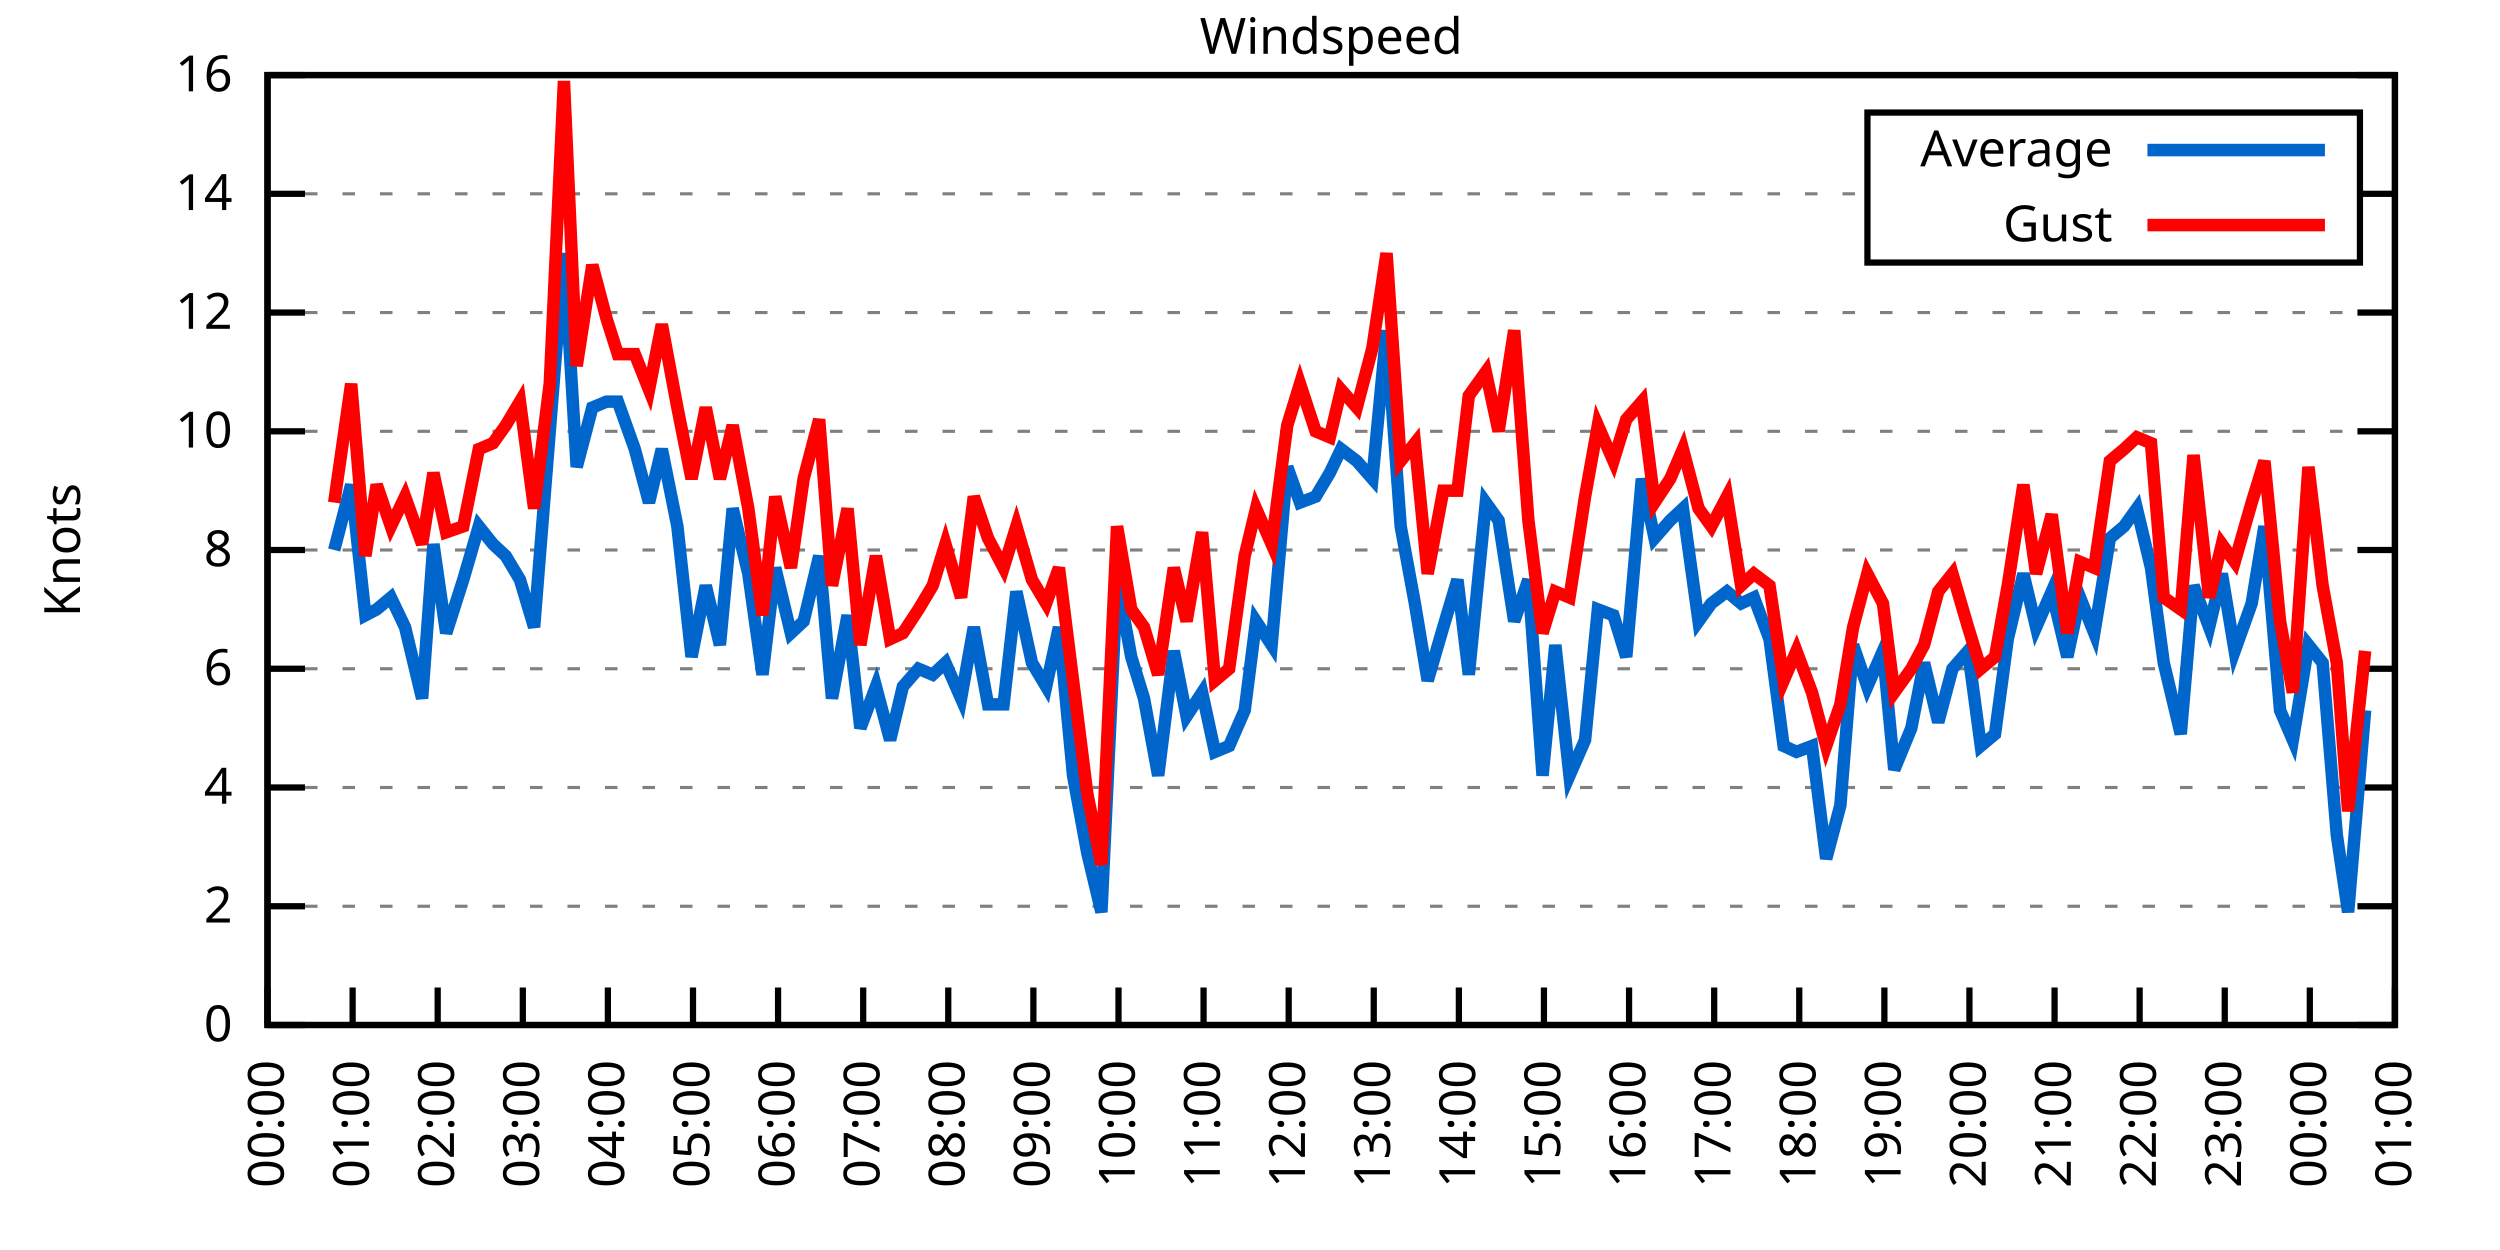
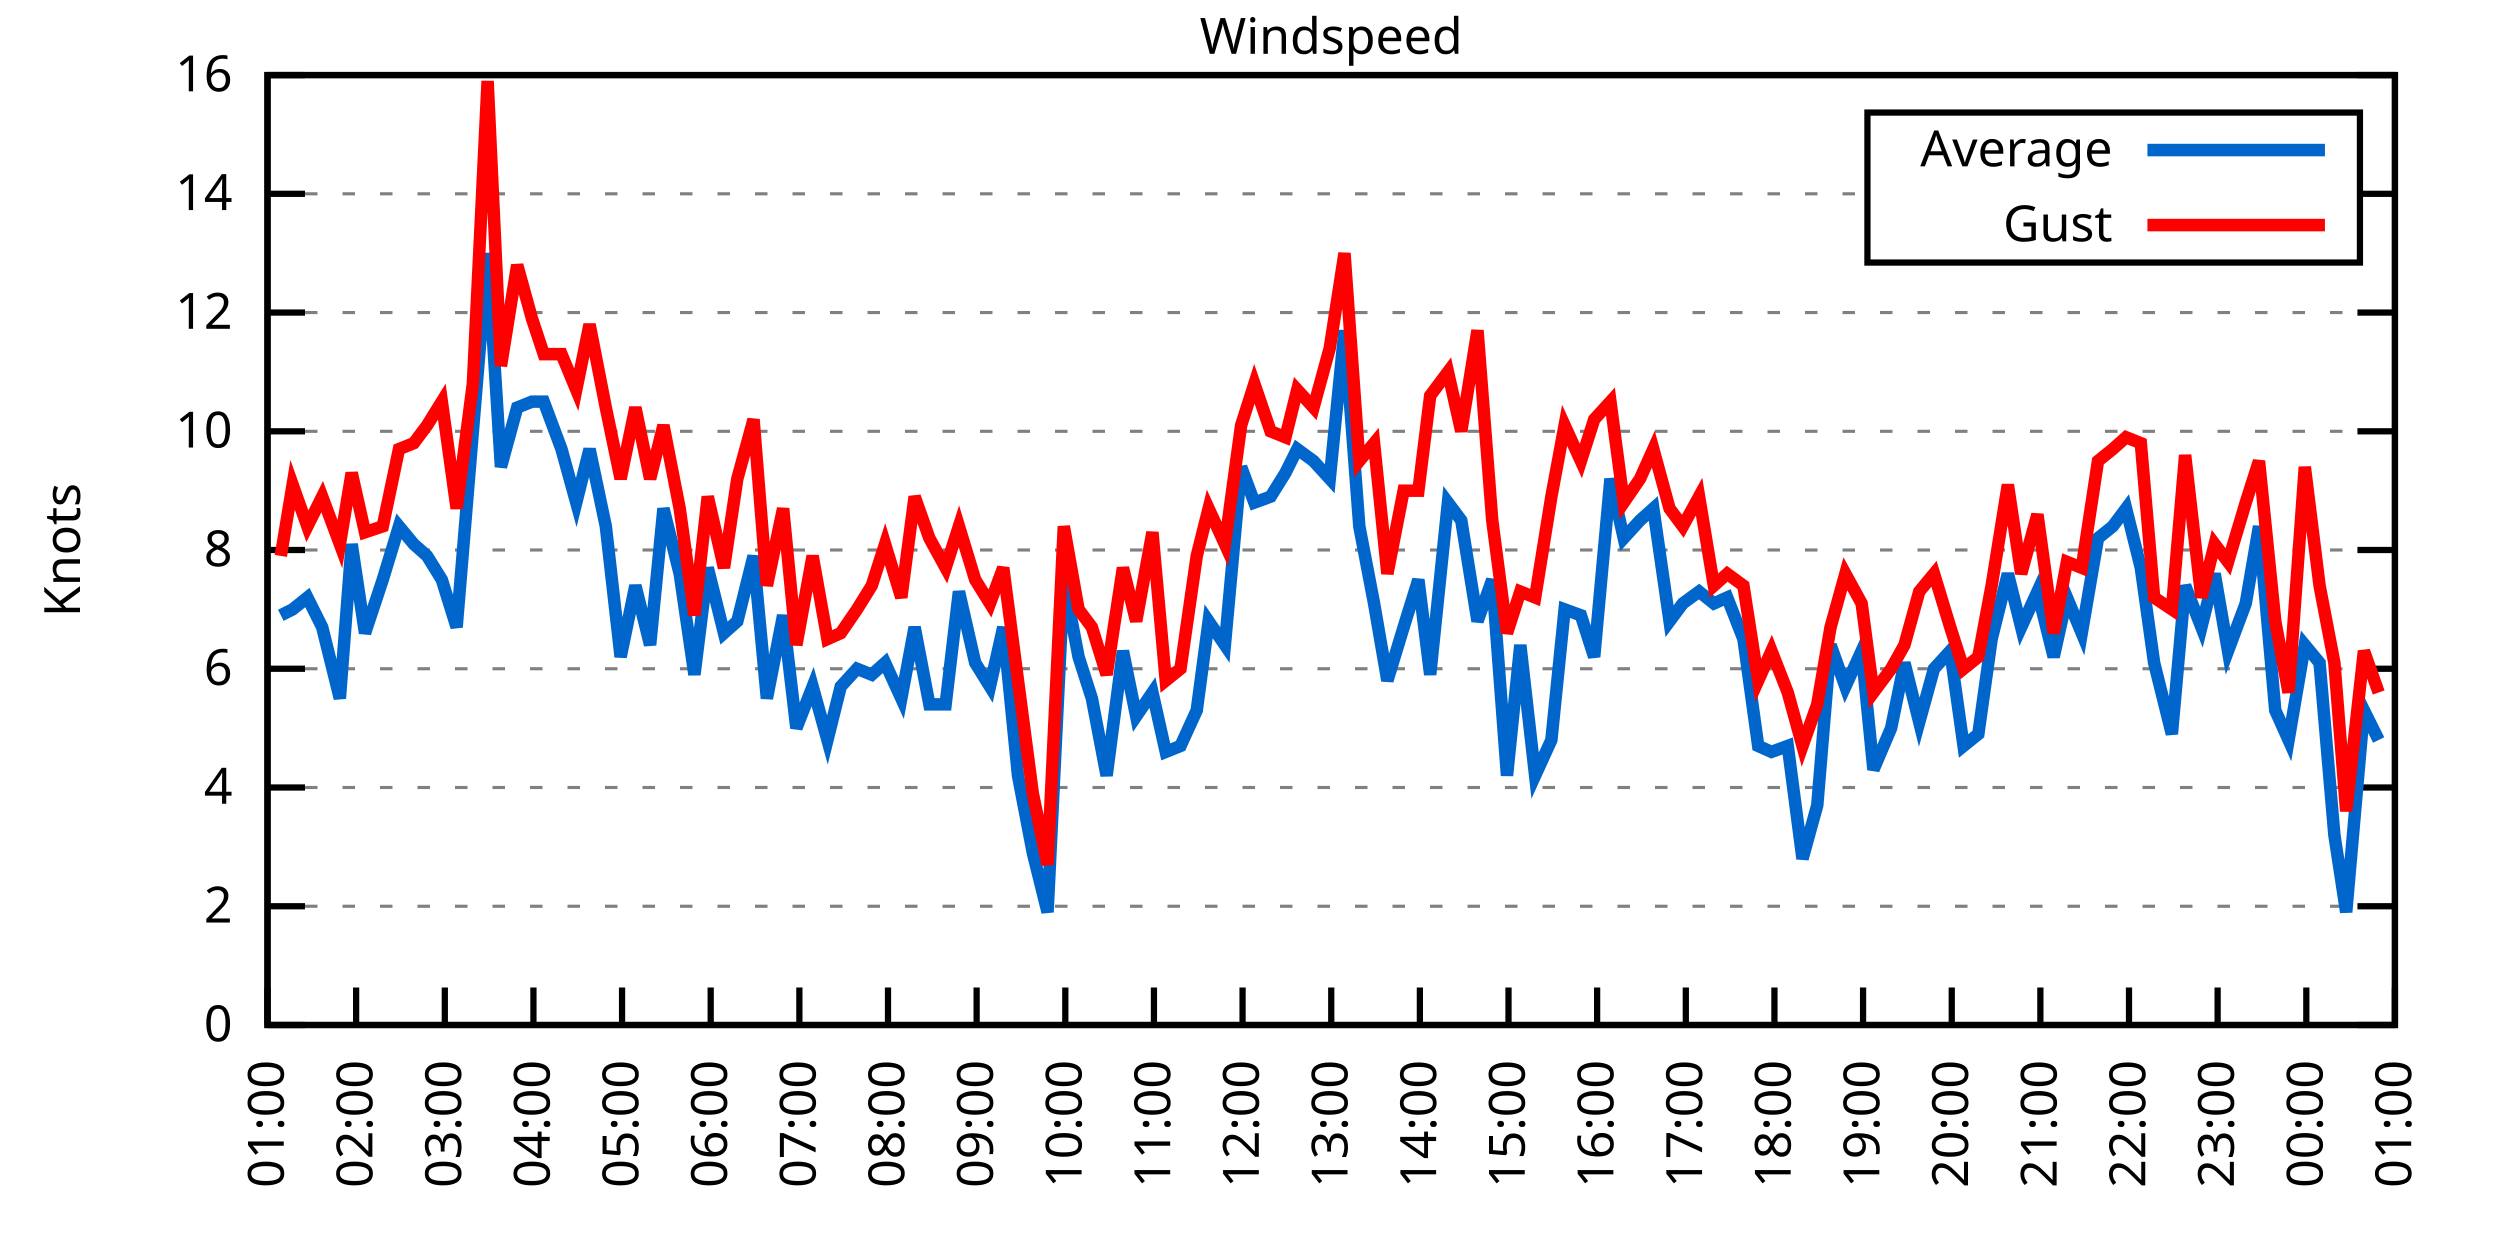
<svg xmlns="http://www.w3.org/2000/svg" xmlns:xlink="http://www.w3.org/1999/xlink" width="400" height="200" viewBox="0 0 400 200">
  <g id="gnuplot_canvas">
    <rect x="0" y="0" width="400" height="200" fill="none" />
    <defs>
      <circle id="gpDot" r="0.5" stroke-width="0.5" stroke="currentColor" />
      <path id="gpPt0" stroke-width="0.333" stroke="currentColor" d="M-1,0 h2 M0,-1 v2" />
      <path id="gpPt1" stroke-width="0.333" stroke="currentColor" d="M-1,-1 L1,1 M1,-1 L-1,1" />
      <path id="gpPt2" stroke-width="0.333" stroke="currentColor" d="M-1,0 L1,0 M0,-1 L0,1 M-1,-1 L1,1 M-1,1 L1,-1" />
      <rect id="gpPt3" stroke-width="0.333" stroke="currentColor" x="-1" y="-1" width="2" height="2" />
      <rect id="gpPt4" stroke-width="0.333" stroke="currentColor" fill="currentColor" x="-1" y="-1" width="2" height="2" />
      <circle id="gpPt5" stroke-width="0.333" stroke="currentColor" cx="0" cy="0" r="1" />
      <use xlink:href="#gpPt5" id="gpPt6" fill="currentColor" stroke="none" />
      <path id="gpPt7" stroke-width="0.333" stroke="currentColor" d="M0,-1.33 L-1.33,0.67 L1.33,0.67 z" />
      <use xlink:href="#gpPt7" id="gpPt8" fill="currentColor" stroke="none" />
      <use xlink:href="#gpPt7" id="gpPt9" stroke="currentColor" transform="rotate(180)" />
      <use xlink:href="#gpPt9" id="gpPt10" fill="currentColor" stroke="none" />
      <use xlink:href="#gpPt3" id="gpPt11" stroke="currentColor" transform="rotate(45)" />
      <use xlink:href="#gpPt11" id="gpPt12" fill="currentColor" stroke="none" />
      <path id="gpPt13" stroke-width="0.333" stroke="currentColor" d="M0,1.330 L1.265,0.411 L0.782,-1.067 L-0.782,-1.076 L-1.265,0.411 z" />
      <use xlink:href="#gpPt13" id="gpPt14" fill="currentColor" stroke="none" />
      <filter id="textbox" filterUnits="objectBoundingBox" x="0" y="0" height="1" width="1">
        <feFlood flood-color="white" flood-opacity="1" result="bgnd" />
        <feComposite in="SourceGraphic" in2="bgnd" operator="atop" />
      </filter>
      <filter id="greybox" filterUnits="objectBoundingBox" x="0" y="0" height="1" width="1">
        <feFlood flood-color="lightgrey" flood-opacity="1" result="grey" />
        <feComposite in="SourceGraphic" in2="grey" operator="atop" />
      </filter>
    </defs>
    <g fill="none" color="white" stroke="currentColor" stroke-width="1.00" stroke-linecap="butt" stroke-linejoin="miter">
</g>
    <g fill="none" color="black" stroke="currentColor" stroke-width="1.00" stroke-linecap="butt" stroke-linejoin="miter">
      <g stroke="none" shape-rendering="crispEdges">
        <polygon fill="rgb(255, 255, 255)" points="42.80,164.00 383.18,164.00 383.18,12.02 42.80,12.02 " />
      </g>
    </g>
    <g fill="none" color="black" stroke="currentColor" stroke-width="1.00" stroke-linecap="butt" stroke-linejoin="miter">
</g>
    <g fill="none" color="black" stroke="black" stroke-width="0.50" stroke-linecap="butt" stroke-linejoin="miter">
</g>
    <g fill="none" color="gray" stroke="currentColor" stroke-width="0.50" stroke-linecap="butt" stroke-linejoin="miter">
      <path stroke="gray" stroke-dasharray="2,4" class="gridline" d="M42.80,164.00 L383.19,164.00  " />
    </g>
    <g fill="none" color="gray" stroke="gray" stroke-width="1.00" stroke-linecap="butt" stroke-linejoin="miter">
</g>
    <g fill="none" color="black" stroke="currentColor" stroke-width="1.00" stroke-linecap="butt" stroke-linejoin="miter">
      <path stroke="black" d="M42.80,164.00 L48.80,164.00 M383.19,164.00 L377.19,164.00  " />
      <g transform="translate(37.20,166.60)" stroke="none" fill="black" font-family="Sans" font-size="8.00" text-anchor="end">
        <text>
          <tspan font-family="Sans"> 0</tspan>
        </text>
      </g>
    </g>
    <g fill="none" color="black" stroke="currentColor" stroke-width="1.00" stroke-linecap="butt" stroke-linejoin="miter">
</g>
    <g fill="none" color="black" stroke="black" stroke-width="0.50" stroke-linecap="butt" stroke-linejoin="miter">
</g>
    <g fill="none" color="gray" stroke="currentColor" stroke-width="0.50" stroke-linecap="butt" stroke-linejoin="miter">
      <path stroke="gray" stroke-dasharray="2,4" class="gridline" d="M42.80,145.00 L383.19,145.00  " />
    </g>
    <g fill="none" color="gray" stroke="gray" stroke-width="1.00" stroke-linecap="butt" stroke-linejoin="miter">
</g>
    <g fill="none" color="black" stroke="currentColor" stroke-width="1.00" stroke-linecap="butt" stroke-linejoin="miter">
      <path stroke="black" d="M42.80,145.00 L48.80,145.00 M383.19,145.00 L377.19,145.00  " />
      <g transform="translate(37.20,147.60)" stroke="none" fill="black" font-family="Sans" font-size="8.00" text-anchor="end">
        <text>
          <tspan font-family="Sans"> 2</tspan>
        </text>
      </g>
    </g>
    <g fill="none" color="black" stroke="currentColor" stroke-width="1.00" stroke-linecap="butt" stroke-linejoin="miter">
</g>
    <g fill="none" color="black" stroke="black" stroke-width="0.50" stroke-linecap="butt" stroke-linejoin="miter">
</g>
    <g fill="none" color="gray" stroke="currentColor" stroke-width="0.50" stroke-linecap="butt" stroke-linejoin="miter">
      <path stroke="gray" stroke-dasharray="2,4" class="gridline" d="M42.80,126.00 L383.19,126.00  " />
    </g>
    <g fill="none" color="gray" stroke="gray" stroke-width="1.00" stroke-linecap="butt" stroke-linejoin="miter">
</g>
    <g fill="none" color="black" stroke="currentColor" stroke-width="1.00" stroke-linecap="butt" stroke-linejoin="miter">
      <path stroke="black" d="M42.80,126.00 L48.80,126.00 M383.19,126.00 L377.19,126.00  " />
      <g transform="translate(37.20,128.60)" stroke="none" fill="black" font-family="Sans" font-size="8.00" text-anchor="end">
        <text>
          <tspan font-family="Sans"> 4</tspan>
        </text>
      </g>
    </g>
    <g fill="none" color="black" stroke="currentColor" stroke-width="1.00" stroke-linecap="butt" stroke-linejoin="miter">
</g>
    <g fill="none" color="black" stroke="black" stroke-width="0.50" stroke-linecap="butt" stroke-linejoin="miter">
</g>
    <g fill="none" color="gray" stroke="currentColor" stroke-width="0.50" stroke-linecap="butt" stroke-linejoin="miter">
      <path stroke="gray" stroke-dasharray="2,4" class="gridline" d="M42.80,107.00 L383.19,107.00  " />
    </g>
    <g fill="none" color="gray" stroke="gray" stroke-width="1.00" stroke-linecap="butt" stroke-linejoin="miter">
</g>
    <g fill="none" color="black" stroke="currentColor" stroke-width="1.00" stroke-linecap="butt" stroke-linejoin="miter">
      <path stroke="black" d="M42.80,107.00 L48.80,107.00 M383.19,107.00 L377.19,107.00  " />
      <g transform="translate(37.20,109.60)" stroke="none" fill="black" font-family="Sans" font-size="8.00" text-anchor="end">
        <text>
          <tspan font-family="Sans"> 6</tspan>
        </text>
      </g>
    </g>
    <g fill="none" color="black" stroke="currentColor" stroke-width="1.00" stroke-linecap="butt" stroke-linejoin="miter">
</g>
    <g fill="none" color="black" stroke="black" stroke-width="0.50" stroke-linecap="butt" stroke-linejoin="miter">
</g>
    <g fill="none" color="gray" stroke="currentColor" stroke-width="0.50" stroke-linecap="butt" stroke-linejoin="miter">
      <path stroke="gray" stroke-dasharray="2,4" class="gridline" d="M42.80,88.00 L383.19,88.00  " />
    </g>
    <g fill="none" color="gray" stroke="gray" stroke-width="1.00" stroke-linecap="butt" stroke-linejoin="miter">
</g>
    <g fill="none" color="black" stroke="currentColor" stroke-width="1.00" stroke-linecap="butt" stroke-linejoin="miter">
      <path stroke="black" d="M42.80,88.00 L48.80,88.00 M383.19,88.00 L377.19,88.00  " />
      <g transform="translate(37.20,90.60)" stroke="none" fill="black" font-family="Sans" font-size="8.00" text-anchor="end">
        <text>
          <tspan font-family="Sans"> 8</tspan>
        </text>
      </g>
    </g>
    <g fill="none" color="black" stroke="currentColor" stroke-width="1.00" stroke-linecap="butt" stroke-linejoin="miter">
</g>
    <g fill="none" color="black" stroke="black" stroke-width="0.50" stroke-linecap="butt" stroke-linejoin="miter">
</g>
    <g fill="none" color="gray" stroke="currentColor" stroke-width="0.50" stroke-linecap="butt" stroke-linejoin="miter">
      <path stroke="gray" stroke-dasharray="2,4" class="gridline" d="M42.80,69.01 L383.19,69.01  " />
    </g>
    <g fill="none" color="gray" stroke="gray" stroke-width="1.00" stroke-linecap="butt" stroke-linejoin="miter">
</g>
    <g fill="none" color="black" stroke="currentColor" stroke-width="1.00" stroke-linecap="butt" stroke-linejoin="miter">
      <path stroke="black" d="M42.80,69.01 L48.80,69.01 M383.19,69.01 L377.19,69.01  " />
      <g transform="translate(37.20,71.61)" stroke="none" fill="black" font-family="Sans" font-size="8.00" text-anchor="end">
        <text>
          <tspan font-family="Sans"> 10</tspan>
        </text>
      </g>
    </g>
    <g fill="none" color="black" stroke="currentColor" stroke-width="1.00" stroke-linecap="butt" stroke-linejoin="miter">
</g>
    <g fill="none" color="black" stroke="black" stroke-width="0.50" stroke-linecap="butt" stroke-linejoin="miter">
</g>
    <g fill="none" color="gray" stroke="currentColor" stroke-width="0.50" stroke-linecap="butt" stroke-linejoin="miter">
      <path stroke="gray" stroke-dasharray="2,4" class="gridline" d="M42.80,50.01 L383.19,50.01  " />
    </g>
    <g fill="none" color="gray" stroke="gray" stroke-width="1.00" stroke-linecap="butt" stroke-linejoin="miter">
</g>
    <g fill="none" color="black" stroke="currentColor" stroke-width="1.00" stroke-linecap="butt" stroke-linejoin="miter">
      <path stroke="black" d="M42.80,50.01 L48.80,50.01 M383.19,50.01 L377.19,50.01  " />
      <g transform="translate(37.20,52.61)" stroke="none" fill="black" font-family="Sans" font-size="8.00" text-anchor="end">
        <text>
          <tspan font-family="Sans"> 12</tspan>
        </text>
      </g>
    </g>
    <g fill="none" color="black" stroke="currentColor" stroke-width="1.00" stroke-linecap="butt" stroke-linejoin="miter">
</g>
    <g fill="none" color="black" stroke="black" stroke-width="0.50" stroke-linecap="butt" stroke-linejoin="miter">
</g>
    <g fill="none" color="gray" stroke="currentColor" stroke-width="0.50" stroke-linecap="butt" stroke-linejoin="miter">
      <path stroke="gray" stroke-dasharray="2,4" class="gridline" d="M42.80,31.01 L298.79,31.01 M377.59,31.01 L383.19,31.01  " />
    </g>
    <g fill="none" color="gray" stroke="gray" stroke-width="1.00" stroke-linecap="butt" stroke-linejoin="miter">
</g>
    <g fill="none" color="black" stroke="currentColor" stroke-width="1.00" stroke-linecap="butt" stroke-linejoin="miter">
      <path stroke="black" d="M42.80,31.01 L48.80,31.01 M383.19,31.01 L377.19,31.01  " />
      <g transform="translate(37.20,33.61)" stroke="none" fill="black" font-family="Sans" font-size="8.00" text-anchor="end">
        <text>
          <tspan font-family="Sans"> 14</tspan>
        </text>
      </g>
    </g>
    <g fill="none" color="black" stroke="currentColor" stroke-width="1.00" stroke-linecap="butt" stroke-linejoin="miter">
</g>
    <g fill="none" color="black" stroke="black" stroke-width="0.50" stroke-linecap="butt" stroke-linejoin="miter">
</g>
    <g fill="none" color="gray" stroke="currentColor" stroke-width="0.50" stroke-linecap="butt" stroke-linejoin="miter">
      <path stroke="gray" stroke-dasharray="2,4" class="gridline" d="M42.80,12.01 L383.19,12.01  " />
    </g>
    <g fill="none" color="gray" stroke="gray" stroke-width="1.00" stroke-linecap="butt" stroke-linejoin="miter">
</g>
    <g fill="none" color="black" stroke="currentColor" stroke-width="1.00" stroke-linecap="butt" stroke-linejoin="miter">
      <path stroke="black" d="M42.80,12.01 L48.80,12.01 M383.19,12.01 L377.19,12.01  " />
      <g transform="translate(37.20,14.61)" stroke="none" fill="black" font-family="Sans" font-size="8.00" text-anchor="end">
        <text>
          <tspan font-family="Sans"> 16</tspan>
        </text>
      </g>
    </g>
    <g fill="none" color="black" stroke="currentColor" stroke-width="1.00" stroke-linecap="butt" stroke-linejoin="miter">
      <path stroke="black" d="M42.80,164.00 L42.80,158.00  " />
      <g transform="translate(45.40,169.60) rotate(270.00)" stroke="none" fill="black" font-family="Sans" font-size="8.00" text-anchor="end">
        <text>
-           <tspan font-family="Sans">00:00</tspan>
-         </text>
-       </g>
-     </g>
-     <g fill="none" color="black" stroke="currentColor" stroke-width="1.00" stroke-linecap="butt" stroke-linejoin="miter">
-       <path stroke="black" d="M56.42,164.00 L56.42,158.00  " />
-       <g transform="translate(59.02,169.60) rotate(270.00)" stroke="none" fill="black" font-family="Sans" font-size="8.00" text-anchor="end">
-         <text>
          <tspan font-family="Sans">01:00</tspan>
        </text>
      </g>
    </g>
    <g fill="none" color="black" stroke="currentColor" stroke-width="1.00" stroke-linecap="butt" stroke-linejoin="miter">
-       <path stroke="black" d="M70.03,164.00 L70.03,158.00  " />
-       <g transform="translate(72.63,169.60) rotate(270.00)" stroke="none" fill="black" font-family="Sans" font-size="8.00" text-anchor="end">
+       <path stroke="black" d="M56.98,164.00 L56.98,158.00  " />
+       <g transform="translate(59.58,169.60) rotate(270.00)" stroke="none" fill="black" font-family="Sans" font-size="8.00" text-anchor="end">
        <text>
          <tspan font-family="Sans">02:00</tspan>
        </text>
      </g>
    </g>
    <g fill="none" color="black" stroke="currentColor" stroke-width="1.00" stroke-linecap="butt" stroke-linejoin="miter">
-       <path stroke="black" d="M83.65,164.00 L83.65,158.00  " />
-       <g transform="translate(86.25,169.60) rotate(270.00)" stroke="none" fill="black" font-family="Sans" font-size="8.00" text-anchor="end">
+       <path stroke="black" d="M71.17,164.00 L71.17,158.00  " />
+       <g transform="translate(73.77,169.60) rotate(270.00)" stroke="none" fill="black" font-family="Sans" font-size="8.00" text-anchor="end">
        <text>
          <tspan font-family="Sans">03:00</tspan>
        </text>
      </g>
    </g>
    <g fill="none" color="black" stroke="currentColor" stroke-width="1.00" stroke-linecap="butt" stroke-linejoin="miter">
-       <path stroke="black" d="M97.26,164.00 L97.26,158.00  " />
-       <g transform="translate(99.86,169.60) rotate(270.00)" stroke="none" fill="black" font-family="Sans" font-size="8.00" text-anchor="end">
+       <path stroke="black" d="M85.35,164.00 L85.35,158.00  " />
+       <g transform="translate(87.95,169.60) rotate(270.00)" stroke="none" fill="black" font-family="Sans" font-size="8.00" text-anchor="end">
        <text>
          <tspan font-family="Sans">04:00</tspan>
        </text>
      </g>
    </g>
    <g fill="none" color="black" stroke="currentColor" stroke-width="1.00" stroke-linecap="butt" stroke-linejoin="miter">
-       <path stroke="black" d="M110.88,164.00 L110.88,158.00  " />
-       <g transform="translate(113.48,169.60) rotate(270.00)" stroke="none" fill="black" font-family="Sans" font-size="8.00" text-anchor="end">
+       <path stroke="black" d="M99.53,164.00 L99.53,158.00  " />
+       <g transform="translate(102.13,169.60) rotate(270.00)" stroke="none" fill="black" font-family="Sans" font-size="8.00" text-anchor="end">
        <text>
          <tspan font-family="Sans">05:00</tspan>
        </text>
      </g>
    </g>
    <g fill="none" color="black" stroke="currentColor" stroke-width="1.00" stroke-linecap="butt" stroke-linejoin="miter">
-       <path stroke="black" d="M124.49,164.00 L124.49,158.00  " />
-       <g transform="translate(127.09,169.60) rotate(270.00)" stroke="none" fill="black" font-family="Sans" font-size="8.00" text-anchor="end">
+       <path stroke="black" d="M113.71,164.00 L113.71,158.00  " />
+       <g transform="translate(116.31,169.60) rotate(270.00)" stroke="none" fill="black" font-family="Sans" font-size="8.00" text-anchor="end">
        <text>
          <tspan font-family="Sans">06:00</tspan>
        </text>
      </g>
    </g>
    <g fill="none" color="black" stroke="currentColor" stroke-width="1.00" stroke-linecap="butt" stroke-linejoin="miter">
-       <path stroke="black" d="M138.11,164.00 L138.11,158.00  " />
-       <g transform="translate(140.71,169.60) rotate(270.00)" stroke="none" fill="black" font-family="Sans" font-size="8.00" text-anchor="end">
+       <path stroke="black" d="M127.90,164.00 L127.90,158.00  " />
+       <g transform="translate(130.50,169.60) rotate(270.00)" stroke="none" fill="black" font-family="Sans" font-size="8.00" text-anchor="end">
        <text>
          <tspan font-family="Sans">07:00</tspan>
        </text>
      </g>
    </g>
    <g fill="none" color="black" stroke="currentColor" stroke-width="1.00" stroke-linecap="butt" stroke-linejoin="miter">
-       <path stroke="black" d="M151.72,164.00 L151.72,158.00  " />
-       <g transform="translate(154.32,169.60) rotate(270.00)" stroke="none" fill="black" font-family="Sans" font-size="8.00" text-anchor="end">
+       <path stroke="black" d="M142.08,164.00 L142.08,158.00  " />
+       <g transform="translate(144.68,169.60) rotate(270.00)" stroke="none" fill="black" font-family="Sans" font-size="8.00" text-anchor="end">
        <text>
          <tspan font-family="Sans">08:00</tspan>
        </text>
      </g>
    </g>
    <g fill="none" color="black" stroke="currentColor" stroke-width="1.00" stroke-linecap="butt" stroke-linejoin="miter">
-       <path stroke="black" d="M165.34,164.00 L165.34,158.00  " />
-       <g transform="translate(167.94,169.60) rotate(270.00)" stroke="none" fill="black" font-family="Sans" font-size="8.00" text-anchor="end">
+       <path stroke="black" d="M156.26,164.00 L156.26,158.00  " />
+       <g transform="translate(158.86,169.60) rotate(270.00)" stroke="none" fill="black" font-family="Sans" font-size="8.00" text-anchor="end">
        <text>
          <tspan font-family="Sans">09:00</tspan>
        </text>
      </g>
    </g>
    <g fill="none" color="black" stroke="currentColor" stroke-width="1.00" stroke-linecap="butt" stroke-linejoin="miter">
-       <path stroke="black" d="M178.96,164.00 L178.96,158.00  " />
-       <g transform="translate(181.56,169.60) rotate(270.00)" stroke="none" fill="black" font-family="Sans" font-size="8.00" text-anchor="end">
+       <path stroke="black" d="M170.45,164.00 L170.45,158.00  " />
+       <g transform="translate(173.05,169.60) rotate(270.00)" stroke="none" fill="black" font-family="Sans" font-size="8.00" text-anchor="end">
        <text>
          <tspan font-family="Sans">10:00</tspan>
        </text>
      </g>
    </g>
    <g fill="none" color="black" stroke="currentColor" stroke-width="1.00" stroke-linecap="butt" stroke-linejoin="miter">
-       <path stroke="black" d="M192.57,164.00 L192.57,158.00  " />
-       <g transform="translate(195.17,169.60) rotate(270.00)" stroke="none" fill="black" font-family="Sans" font-size="8.00" text-anchor="end">
+       <path stroke="black" d="M184.63,164.00 L184.63,158.00  " />
+       <g transform="translate(187.23,169.60) rotate(270.00)" stroke="none" fill="black" font-family="Sans" font-size="8.00" text-anchor="end">
        <text>
          <tspan font-family="Sans">11:00</tspan>
        </text>
      </g>
    </g>
    <g fill="none" color="black" stroke="currentColor" stroke-width="1.00" stroke-linecap="butt" stroke-linejoin="miter">
-       <path stroke="black" d="M206.19,164.00 L206.19,158.00  " />
-       <g transform="translate(208.79,169.60) rotate(270.00)" stroke="none" fill="black" font-family="Sans" font-size="8.00" text-anchor="end">
+       <path stroke="black" d="M198.81,164.00 L198.81,158.00  " />
+       <g transform="translate(201.41,169.60) rotate(270.00)" stroke="none" fill="black" font-family="Sans" font-size="8.00" text-anchor="end">
        <text>
          <tspan font-family="Sans">12:00</tspan>
        </text>
      </g>
    </g>
    <g fill="none" color="black" stroke="currentColor" stroke-width="1.00" stroke-linecap="butt" stroke-linejoin="miter">
-       <path stroke="black" d="M219.80,164.00 L219.80,158.00  " />
-       <g transform="translate(222.40,169.60) rotate(270.00)" stroke="none" fill="black" font-family="Sans" font-size="8.00" text-anchor="end">
+       <path stroke="black" d="M213.00,164.00 L213.00,158.00  " />
+       <g transform="translate(215.60,169.60) rotate(270.00)" stroke="none" fill="black" font-family="Sans" font-size="8.00" text-anchor="end">
        <text>
          <tspan font-family="Sans">13:00</tspan>
        </text>
      </g>
    </g>
    <g fill="none" color="black" stroke="currentColor" stroke-width="1.00" stroke-linecap="butt" stroke-linejoin="miter">
-       <path stroke="black" d="M233.42,164.00 L233.42,158.00  " />
-       <g transform="translate(236.02,169.60) rotate(270.00)" stroke="none" fill="black" font-family="Sans" font-size="8.00" text-anchor="end">
+       <path stroke="black" d="M227.18,164.00 L227.18,158.00  " />
+       <g transform="translate(229.78,169.60) rotate(270.00)" stroke="none" fill="black" font-family="Sans" font-size="8.00" text-anchor="end">
        <text>
          <tspan font-family="Sans">14:00</tspan>
        </text>
      </g>
    </g>
    <g fill="none" color="black" stroke="currentColor" stroke-width="1.00" stroke-linecap="butt" stroke-linejoin="miter">
-       <path stroke="black" d="M247.03,164.00 L247.03,158.00  " />
-       <g transform="translate(249.63,169.60) rotate(270.00)" stroke="none" fill="black" font-family="Sans" font-size="8.00" text-anchor="end">
+       <path stroke="black" d="M241.36,164.00 L241.36,158.00  " />
+       <g transform="translate(243.96,169.60) rotate(270.00)" stroke="none" fill="black" font-family="Sans" font-size="8.00" text-anchor="end">
        <text>
          <tspan font-family="Sans">15:00</tspan>
        </text>
      </g>
    </g>
    <g fill="none" color="black" stroke="currentColor" stroke-width="1.00" stroke-linecap="butt" stroke-linejoin="miter">
-       <path stroke="black" d="M260.65,164.00 L260.65,158.00  " />
-       <g transform="translate(263.25,169.60) rotate(270.00)" stroke="none" fill="black" font-family="Sans" font-size="8.00" text-anchor="end">
+       <path stroke="black" d="M255.54,164.00 L255.54,158.00  " />
+       <g transform="translate(258.14,169.60) rotate(270.00)" stroke="none" fill="black" font-family="Sans" font-size="8.00" text-anchor="end">
        <text>
          <tspan font-family="Sans">16:00</tspan>
        </text>
      </g>
    </g>
    <g fill="none" color="black" stroke="currentColor" stroke-width="1.00" stroke-linecap="butt" stroke-linejoin="miter">
-       <path stroke="black" d="M274.27,164.00 L274.27,158.00  " />
-       <g transform="translate(276.87,169.60) rotate(270.00)" stroke="none" fill="black" font-family="Sans" font-size="8.00" text-anchor="end">
+       <path stroke="black" d="M269.73,164.00 L269.73,158.00  " />
+       <g transform="translate(272.33,169.60) rotate(270.00)" stroke="none" fill="black" font-family="Sans" font-size="8.00" text-anchor="end">
        <text>
          <tspan font-family="Sans">17:00</tspan>
        </text>
      </g>
    </g>
    <g fill="none" color="black" stroke="currentColor" stroke-width="1.00" stroke-linecap="butt" stroke-linejoin="miter">
-       <path stroke="black" d="M287.88,164.00 L287.88,158.00  " />
-       <g transform="translate(290.48,169.60) rotate(270.00)" stroke="none" fill="black" font-family="Sans" font-size="8.00" text-anchor="end">
+       <path stroke="black" d="M283.91,164.00 L283.91,158.00  " />
+       <g transform="translate(286.51,169.60) rotate(270.00)" stroke="none" fill="black" font-family="Sans" font-size="8.00" text-anchor="end">
        <text>
          <tspan font-family="Sans">18:00</tspan>
        </text>
      </g>
    </g>
    <g fill="none" color="black" stroke="currentColor" stroke-width="1.00" stroke-linecap="butt" stroke-linejoin="miter">
-       <path stroke="black" d="M301.50,164.00 L301.50,158.00  " />
-       <g transform="translate(304.10,169.60) rotate(270.00)" stroke="none" fill="black" font-family="Sans" font-size="8.00" text-anchor="end">
+       <path stroke="black" d="M298.09,164.00 L298.09,158.00  " />
+       <g transform="translate(300.69,169.60) rotate(270.00)" stroke="none" fill="black" font-family="Sans" font-size="8.00" text-anchor="end">
        <text>
          <tspan font-family="Sans">19:00</tspan>
        </text>
      </g>
    </g>
    <g fill="none" color="black" stroke="currentColor" stroke-width="1.00" stroke-linecap="butt" stroke-linejoin="miter">
-       <path stroke="black" d="M315.11,164.00 L315.11,158.00  " />
-       <g transform="translate(317.71,169.60) rotate(270.00)" stroke="none" fill="black" font-family="Sans" font-size="8.00" text-anchor="end">
+       <path stroke="black" d="M312.28,164.00 L312.28,158.00  " />
+       <g transform="translate(314.88,169.60) rotate(270.00)" stroke="none" fill="black" font-family="Sans" font-size="8.00" text-anchor="end">
        <text>
          <tspan font-family="Sans">20:00</tspan>
        </text>
      </g>
    </g>
    <g fill="none" color="black" stroke="currentColor" stroke-width="1.00" stroke-linecap="butt" stroke-linejoin="miter">
-       <path stroke="black" d="M328.73,164.00 L328.73,158.00  " />
-       <g transform="translate(331.33,169.60) rotate(270.00)" stroke="none" fill="black" font-family="Sans" font-size="8.00" text-anchor="end">
+       <path stroke="black" d="M326.46,164.00 L326.46,158.00  " />
+       <g transform="translate(329.06,169.60) rotate(270.00)" stroke="none" fill="black" font-family="Sans" font-size="8.00" text-anchor="end">
        <text>
          <tspan font-family="Sans">21:00</tspan>
        </text>
      </g>
    </g>
    <g fill="none" color="black" stroke="currentColor" stroke-width="1.00" stroke-linecap="butt" stroke-linejoin="miter">
-       <path stroke="black" d="M342.34,164.00 L342.34,158.00  " />
-       <g transform="translate(344.94,169.60) rotate(270.00)" stroke="none" fill="black" font-family="Sans" font-size="8.00" text-anchor="end">
+       <path stroke="black" d="M340.64,164.00 L340.64,158.00  " />
+       <g transform="translate(343.24,169.60) rotate(270.00)" stroke="none" fill="black" font-family="Sans" font-size="8.00" text-anchor="end">
        <text>
          <tspan font-family="Sans">22:00</tspan>
        </text>
      </g>
    </g>
    <g fill="none" color="black" stroke="currentColor" stroke-width="1.00" stroke-linecap="butt" stroke-linejoin="miter">
-       <path stroke="black" d="M355.96,164.00 L355.96,158.00  " />
-       <g transform="translate(358.56,169.60) rotate(270.00)" stroke="none" fill="black" font-family="Sans" font-size="8.00" text-anchor="end">
+       <path stroke="black" d="M354.82,164.00 L354.82,158.00  " />
+       <g transform="translate(357.42,169.60) rotate(270.00)" stroke="none" fill="black" font-family="Sans" font-size="8.00" text-anchor="end">
        <text>
          <tspan font-family="Sans">23:00</tspan>
        </text>
      </g>
    </g>
    <g fill="none" color="black" stroke="currentColor" stroke-width="1.00" stroke-linecap="butt" stroke-linejoin="miter">
-       <path stroke="black" d="M369.57,164.00 L369.57,158.00  " />
-       <g transform="translate(372.17,169.60) rotate(270.00)" stroke="none" fill="black" font-family="Sans" font-size="8.00" text-anchor="end">
+       <path stroke="black" d="M369.01,164.00 L369.01,158.00  " />
+       <g transform="translate(371.61,169.60) rotate(270.00)" stroke="none" fill="black" font-family="Sans" font-size="8.00" text-anchor="end">
        <text>
          <tspan font-family="Sans">00:00</tspan>
        </text>
      </g>
    </g>
    <g fill="none" color="black" stroke="currentColor" stroke-width="1.00" stroke-linecap="butt" stroke-linejoin="miter">
      <path stroke="black" d="M383.19,164.00 L383.19,158.00  " />
      <g transform="translate(385.79,169.60) rotate(270.00)" stroke="none" fill="black" font-family="Sans" font-size="8.00" text-anchor="end">
        <text>
          <tspan font-family="Sans">01:00</tspan>
        </text>
      </g>
    </g>
    <g fill="none" color="black" stroke="currentColor" stroke-width="1.00" stroke-linecap="butt" stroke-linejoin="miter">
</g>
    <g fill="none" color="black" stroke="currentColor" stroke-width="1.00" stroke-linecap="butt" stroke-linejoin="miter">
      <path stroke="black" d="M42.80,12.01 L42.80,164.00 L383.19,164.00 L383.19,12.01 L42.80,12.01 Z  " />
    </g>
    <g fill="none" color="black" stroke="currentColor" stroke-width="1.00" stroke-linecap="butt" stroke-linejoin="miter">
</g>
    <g fill="none" color="black" stroke="currentColor" stroke-width="1.00" stroke-linecap="butt" stroke-linejoin="miter">
      <path stroke="black" d="M298.79,42.01 L298.79,18.01 L377.59,18.01 L377.59,42.01 L298.79,42.01 Z  " />
    </g>
    <g id="Windspeed_plot_1">
      <g fill="none" color="white" stroke="black" stroke-width="2.00" stroke-linecap="butt" stroke-linejoin="miter">
</g>
      <g fill="none" color="black" stroke="currentColor" stroke-width="2.00" stroke-linecap="butt" stroke-linejoin="miter">
        <g transform="translate(337.99,26.61)" stroke="none" fill="black" font-family="Sans" font-size="8.00" text-anchor="end">
          <text>
            <tspan font-family="Sans">Average</tspan>
          </text>
        </g>
      </g>
      <g fill="none" color="black" stroke="currentColor" stroke-width="2.00" stroke-linecap="butt" stroke-linejoin="miter">
-         <path stroke="rgb(  0, 102, 204)" d="M343.59,24.01 L371.99,24.01 M53.47,88.00 L56.19,77.56 L58.46,98.45 L60.27,97.50 L62.54,95.60 L64.81,100.35   L67.54,111.75 L69.35,87.06 L71.39,101.30 L74.12,92.75 L76.61,84.21 L78.88,87.06 L80.92,88.95 L83.19,92.75   L85.46,100.35 L87.96,69.01 L90.23,40.51 L92.27,74.71 L94.77,65.21 L97.04,64.26 L98.85,64.26 L101.57,71.86   L103.84,80.41 L105.89,71.86 L108.38,84.21 L110.65,105.10 L112.92,93.70 L115.19,103.20 L117.23,81.36 L119.73,91.80   L122.00,107.95 L124.04,90.85 L126.54,101.30 L128.58,99.40 L131.07,88.95 L133.12,111.75 L135.61,98.45 L137.66,116.50   L140.15,109.85 L142.42,118.40 L144.46,109.85 L146.96,107.00 L149.23,107.95 L151.27,106.05 L153.77,111.75 L155.81,100.35   L158.08,112.70 L160.57,112.70 L162.62,94.65 L165.11,106.05 L167.38,109.85 L169.43,100.35 L171.69,124.10 L173.96,136.45   L176.23,145.95 L178.73,92.75 L181.00,105.10 L183.04,111.75 L185.31,124.10 L187.81,104.15 L189.85,114.60 L192.34,110.80   L194.39,120.30 L196.66,119.35 L199.15,113.65 L200.97,99.40 L203.46,103.20 L205.96,74.71 L208.00,80.41 L210.50,79.46   L212.77,75.66 L214.58,71.86 L217.08,73.76 L219.58,76.61 L221.85,52.86 L224.11,84.21 L226.38,96.55 L228.43,108.90   L230.92,100.35 L233.19,92.75 L235.01,107.95 L237.73,80.41 L239.77,83.26 L242.27,99.40 L244.54,92.75 L246.81,124.10   L248.85,103.20 L251.12,124.10 L253.61,118.40 L255.66,97.50 L258.15,98.45 L260.20,105.10 L262.69,76.61 L264.73,86.11   L267.23,83.26 L269.27,81.36 L271.77,99.40 L273.81,96.55 L276.31,94.65 L278.58,96.55 L280.62,95.60 L283.12,102.25   L285.38,119.35 L287.43,120.30 L289.92,119.35 L292.19,137.40 L294.46,128.85 L296.50,103.20 L298.77,109.85 L301.27,104.15   L303.08,123.15 L305.81,116.50 L307.85,106.05 L310.12,115.55 L312.39,107.00 L314.89,104.15 L316.93,119.35 L319.20,117.45   L321.24,102.25 L323.74,91.80 L325.78,100.35 L328.27,94.65 L330.77,105.10 L332.81,95.60 L335.08,101.30 L337.58,86.11   L339.85,84.21 L341.89,81.36 L344.16,90.85 L346.20,106.05 L348.92,117.45 L350.97,93.70 L353.46,100.35 L355.50,91.80   L357.55,104.15 L360.27,96.55 L362.31,84.21 L364.81,113.65 L366.85,118.40 L369.35,103.20 L371.62,106.05 L373.89,133.60   L375.70,145.95 L378.42,113.65  " />
+         <path stroke="rgb(  0, 102, 204)" d="M343.59,24.01 L371.99,24.01 M44.93,98.45 L46.82,97.50 L49.18,95.60 L51.55,100.35 L54.38,111.75 L56.27,87.06   L58.40,101.30 L61.24,92.75 L63.84,84.21 L66.20,87.06 L68.33,88.95 L70.69,92.75 L73.06,100.35 L75.66,69.01   L78.02,40.51 L80.15,74.71 L82.75,65.21 L85.11,64.26 L87.00,64.26 L89.84,71.86 L92.20,80.41 L94.33,71.86   L96.93,84.21 L99.30,105.10 L101.66,93.70 L104.02,103.20 L106.15,81.36 L108.75,91.80 L111.11,107.95 L113.24,90.85   L115.84,101.30 L117.97,99.40 L120.57,88.95 L122.70,111.75 L125.30,98.45 L127.42,116.50 L130.02,109.85 L132.39,118.40   L134.52,109.85 L137.12,107.00 L139.48,107.95 L141.61,106.05 L144.21,111.75 L146.34,100.35 L148.70,112.70 L151.30,112.70   L153.43,94.65 L156.03,106.05 L158.39,109.85 L160.52,100.35 L162.88,124.10 L165.25,136.45 L167.61,145.95 L170.21,92.75   L172.57,105.10 L174.70,111.75 L177.06,124.10 L179.67,104.15 L181.79,114.60 L184.39,110.80 L186.52,120.30 L188.88,119.35   L191.48,113.65 L193.38,99.40 L195.98,103.20 L198.58,74.71 L200.70,80.41 L203.30,79.46 L205.67,75.66 L207.56,71.86   L210.16,73.76 L212.76,76.61 L215.12,52.86 L217.49,84.21 L219.85,96.55 L221.98,108.90 L224.58,100.35 L226.94,92.75   L228.83,107.95 L231.67,80.41 L233.80,83.26 L236.40,99.40 L238.76,92.75 L241.12,124.10 L243.25,103.20 L245.62,124.10   L248.22,118.40 L250.34,97.50 L252.94,98.45 L255.07,105.10 L257.67,76.61 L259.80,86.11 L262.40,83.26 L264.53,81.36   L267.13,99.40 L269.25,96.55 L271.85,94.65 L274.22,96.55 L276.35,95.60 L278.95,102.25 L281.31,119.35 L283.44,120.30   L286.04,119.35 L288.40,137.40 L290.76,128.85 L292.89,103.20 L295.26,109.85 L297.86,104.15 L299.75,123.15 L302.58,116.50   L304.71,106.05 L307.08,115.55 L309.44,107.00 L312.04,104.15 L314.17,119.35 L316.53,117.45 L318.66,102.25 L321.26,91.80   L323.39,100.35 L325.99,94.65 L328.59,105.10 L330.71,95.60 L333.08,101.30 L335.68,86.11 L338.04,84.21 L340.17,81.36   L342.53,90.85 L344.66,106.05 L347.50,117.45 L349.62,93.70 L352.22,100.35 L354.35,91.80 L356.48,104.15 L359.32,96.55   L361.44,84.21 L364.04,113.65 L366.17,118.40 L368.77,103.20 L371.13,106.05 L373.50,133.60 L375.39,145.95 L378.23,113.65   L380.59,118.40  " />
      </g>
    </g>
    <g id="Windspeed_plot_2">
      <g fill="none" color="black" stroke="currentColor" stroke-width="2.00" stroke-linecap="butt" stroke-linejoin="miter">
        <g transform="translate(337.99,38.61)" stroke="none" fill="black" font-family="Sans" font-size="8.00" text-anchor="end">
          <text>
            <tspan font-family="Sans">Gust</tspan>
          </text>
        </g>
      </g>
      <g fill="none" color="black" stroke="currentColor" stroke-width="2.00" stroke-linecap="butt" stroke-linejoin="miter">
-         <path stroke="rgb(255,   0,   0)" d="M343.59,36.01 L371.99,36.01 M53.47,80.41 L56.19,61.41 L58.46,88.95 L60.27,77.56 L62.54,84.21 L64.81,79.46   L67.54,87.06 L69.35,75.66 L71.39,85.16 L74.12,84.21 L76.61,71.86 L78.88,70.91 L80.92,68.06 L83.19,64.26   L85.46,81.36 L87.96,61.41 L90.23,12.96 L92.27,58.56 L94.77,42.41 L97.04,50.96 L98.85,56.66 L101.57,56.66   L103.84,62.36 L105.89,51.91 L108.38,65.21 L110.65,76.61 L112.92,65.21 L115.19,76.61 L117.23,68.06 L119.73,81.36   L122.00,98.45 L124.04,79.46 L126.54,90.85 L128.58,76.61 L131.07,67.11 L133.12,93.70 L135.61,81.36 L137.66,103.20   L140.15,88.95 L142.42,102.25 L144.46,101.30 L146.96,97.50 L149.23,93.70 L151.27,87.06 L153.77,95.60 L155.81,79.46   L158.08,86.11 L160.57,90.85 L162.62,84.21 L165.11,92.75 L167.38,96.55 L169.43,90.85 L171.69,108.90 L173.96,126.95   L176.23,138.35 L178.73,84.21 L181.00,97.50 L183.04,100.35 L185.31,107.95 L187.81,90.85 L189.85,99.40 L192.34,85.16   L194.39,108.90 L196.66,107.00 L199.15,88.95 L200.97,81.36 L203.46,87.06 L205.96,68.06 L208.00,61.41 L210.50,69.01   L212.77,69.96 L214.58,62.36 L217.08,65.21 L219.58,55.71 L221.85,40.51 L224.11,73.76 L226.38,70.91 L228.43,91.80   L230.92,78.51 L233.19,78.51 L235.01,63.31 L237.73,59.51 L239.77,69.01 L242.27,52.86 L244.54,83.26 L246.81,101.30   L248.85,94.65 L251.12,95.60 L253.61,79.46 L255.66,68.06 L258.15,73.76 L260.20,67.11 L262.69,64.26 L264.73,80.41   L267.23,76.61 L269.27,71.86 L271.77,81.36 L273.81,84.21 L276.31,79.46 L278.58,93.70 L280.62,91.80 L283.12,93.70   L285.38,108.90 L287.43,104.15 L289.92,110.80 L292.19,119.35 L294.46,112.70 L296.50,100.35 L298.77,91.80 L301.27,96.55   L303.08,110.80 L305.81,107.00 L307.85,103.20 L310.12,94.65 L312.39,91.80 L314.89,100.35 L316.93,107.00 L319.20,105.10   L321.24,93.70 L323.74,77.56 L325.78,91.80 L328.27,82.31 L330.77,101.30 L332.81,89.90 L335.08,90.85 L337.58,73.76   L339.85,71.86 L341.89,69.96 L344.16,70.91 L346.20,95.60 L348.92,97.50 L350.97,72.81 L353.46,95.60 L355.50,87.06   L357.55,89.90 L360.27,80.41 L362.31,73.76 L364.81,99.40 L366.85,110.80 L369.35,74.71 L371.62,93.70 L373.89,106.05   L375.70,129.80 L378.42,104.15  " />
+         <path stroke="rgb(255,   0,   0)" d="M343.59,36.01 L371.99,36.01 M44.93,88.95 L46.82,77.56 L49.18,84.21 L51.55,79.46 L54.38,87.06 L56.27,75.66   L58.40,85.16 L61.24,84.21 L63.84,71.86 L66.20,70.91 L68.33,68.06 L70.69,64.26 L73.06,81.36 L75.66,61.41   L78.02,12.96 L80.15,58.56 L82.75,42.41 L85.11,50.96 L87.00,56.66 L89.84,56.66 L92.20,62.36 L94.33,51.91   L96.93,65.21 L99.30,76.61 L101.66,65.21 L104.02,76.61 L106.15,68.06 L108.75,81.36 L111.11,98.45 L113.24,79.46   L115.84,90.85 L117.97,76.61 L120.57,67.11 L122.70,93.70 L125.30,81.36 L127.42,103.20 L130.02,88.95 L132.39,102.25   L134.52,101.30 L137.12,97.50 L139.48,93.70 L141.61,87.06 L144.21,95.60 L146.34,79.46 L148.70,86.11 L151.30,90.85   L153.43,84.21 L156.03,92.75 L158.39,96.55 L160.52,90.85 L162.88,108.90 L165.25,126.95 L167.61,138.35 L170.21,84.21   L172.57,97.50 L174.70,100.35 L177.06,107.95 L179.67,90.85 L181.79,99.40 L184.39,85.16 L186.52,108.90 L188.88,107.00   L191.48,88.95 L193.38,81.36 L195.98,87.06 L198.58,68.06 L200.70,61.41 L203.30,69.01 L205.67,69.96 L207.56,62.36   L210.16,65.21 L212.76,55.71 L215.12,40.51 L217.49,73.76 L219.85,70.91 L221.98,91.80 L224.58,78.51 L226.94,78.51   L228.83,63.31 L231.67,59.51 L233.80,69.01 L236.40,52.86 L238.76,83.26 L241.12,101.30 L243.25,94.65 L245.62,95.60   L248.22,79.46 L250.34,68.06 L252.94,73.76 L255.07,67.11 L257.67,64.26 L259.80,80.41 L262.40,76.61 L264.53,71.86   L267.13,81.36 L269.25,84.21 L271.85,79.46 L274.22,93.70 L276.35,91.80 L278.95,93.70 L281.31,108.90 L283.44,104.15   L286.04,110.80 L288.40,119.35 L290.76,112.70 L292.89,100.35 L295.26,91.80 L297.86,96.55 L299.75,110.80 L302.58,107.00   L304.71,103.20 L307.08,94.65 L309.44,91.80 L312.04,100.35 L314.17,107.00 L316.53,105.10 L318.66,93.70 L321.26,77.56   L323.39,91.80 L325.99,82.31 L328.59,101.30 L330.71,89.90 L333.08,90.85 L335.68,73.76 L338.04,71.86 L340.17,69.96   L342.53,70.91 L344.66,95.60 L347.50,97.50 L349.62,72.81 L352.22,95.60 L354.35,87.06 L356.48,89.90 L359.32,80.41   L361.44,73.76 L364.04,99.40 L366.17,110.80 L368.77,74.71 L371.13,93.70 L373.50,106.05 L375.39,129.80 L378.23,104.15   L380.59,110.80  " />
      </g>
    </g>
    <g fill="none" color="black" stroke="currentColor" stroke-width="2.00" stroke-linecap="butt" stroke-linejoin="miter">
</g>
    <g fill="none" color="black" stroke="black" stroke-width="1.00" stroke-linecap="butt" stroke-linejoin="miter">
</g>
    <g fill="none" color="black" stroke="currentColor" stroke-width="1.00" stroke-linecap="butt" stroke-linejoin="miter">
      <path stroke="black" d="M42.80,12.01 L42.80,164.00 L383.19,164.00 L383.19,12.01 L42.80,12.01 Z  " />
      <g transform="translate(12.80,88.01) rotate(270.00)" stroke="none" fill="black" font-family="Sans" font-size="8.00" text-anchor="middle">
        <text>
          <tspan font-family="Sans">Knots</tspan>
        </text>
      </g>
    </g>
    <g fill="none" color="black" stroke="currentColor" stroke-width="1.00" stroke-linecap="butt" stroke-linejoin="miter">
</g>
    <g fill="none" color="black" stroke="currentColor" stroke-width="1.00" stroke-linecap="butt" stroke-linejoin="miter">
      <g transform="translate(212.99,8.61)" stroke="none" fill="black" font-family="Sans" font-size="8.00" text-anchor="middle">
        <text>
          <tspan font-family="Sans">Windspeed</tspan>
        </text>
      </g>
    </g>
    <g fill="none" color="black" stroke="currentColor" stroke-width="1.00" stroke-linecap="butt" stroke-linejoin="miter">
</g>
  </g>
</svg>
